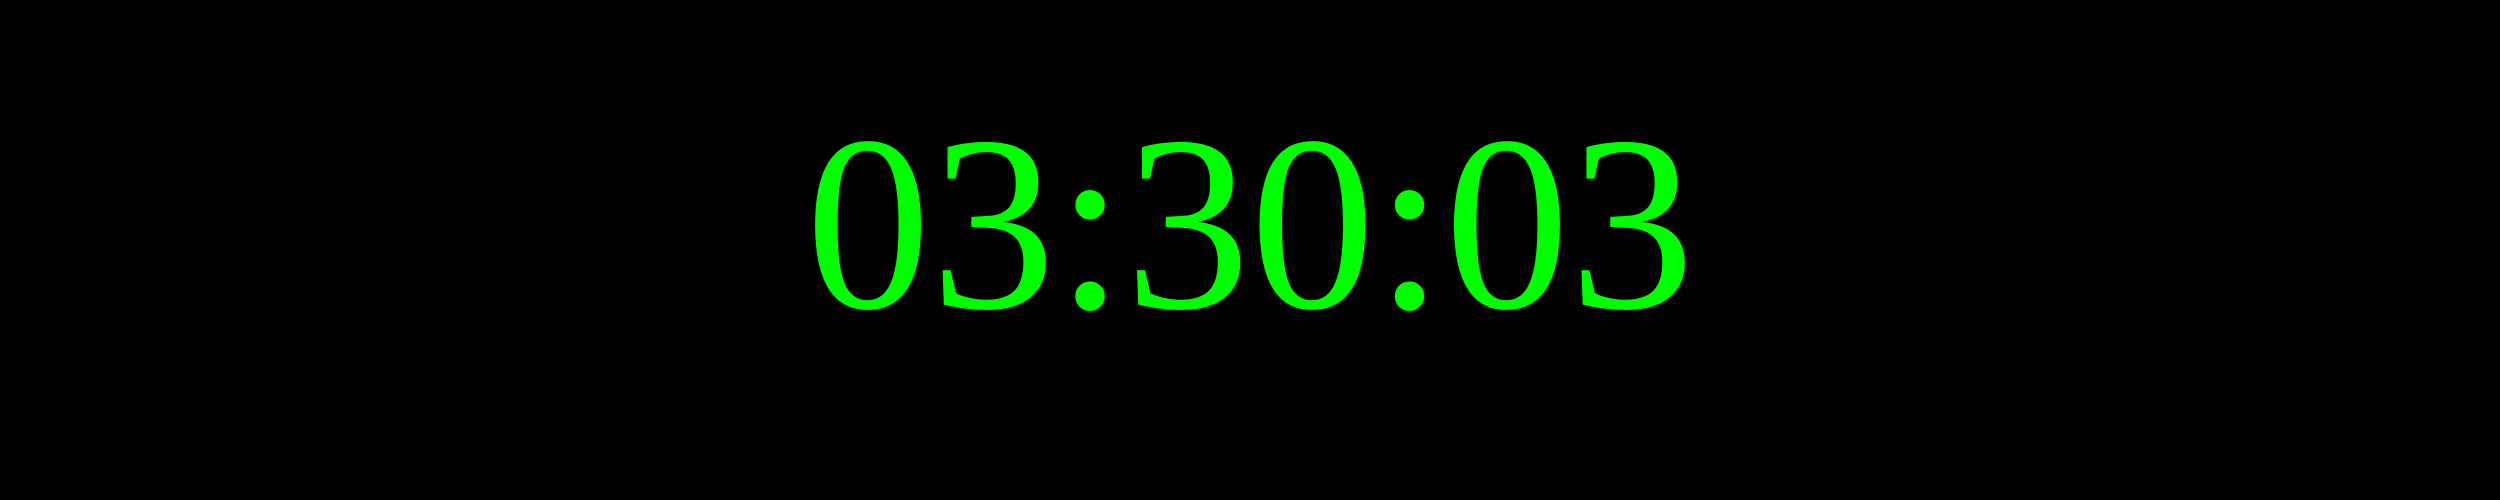
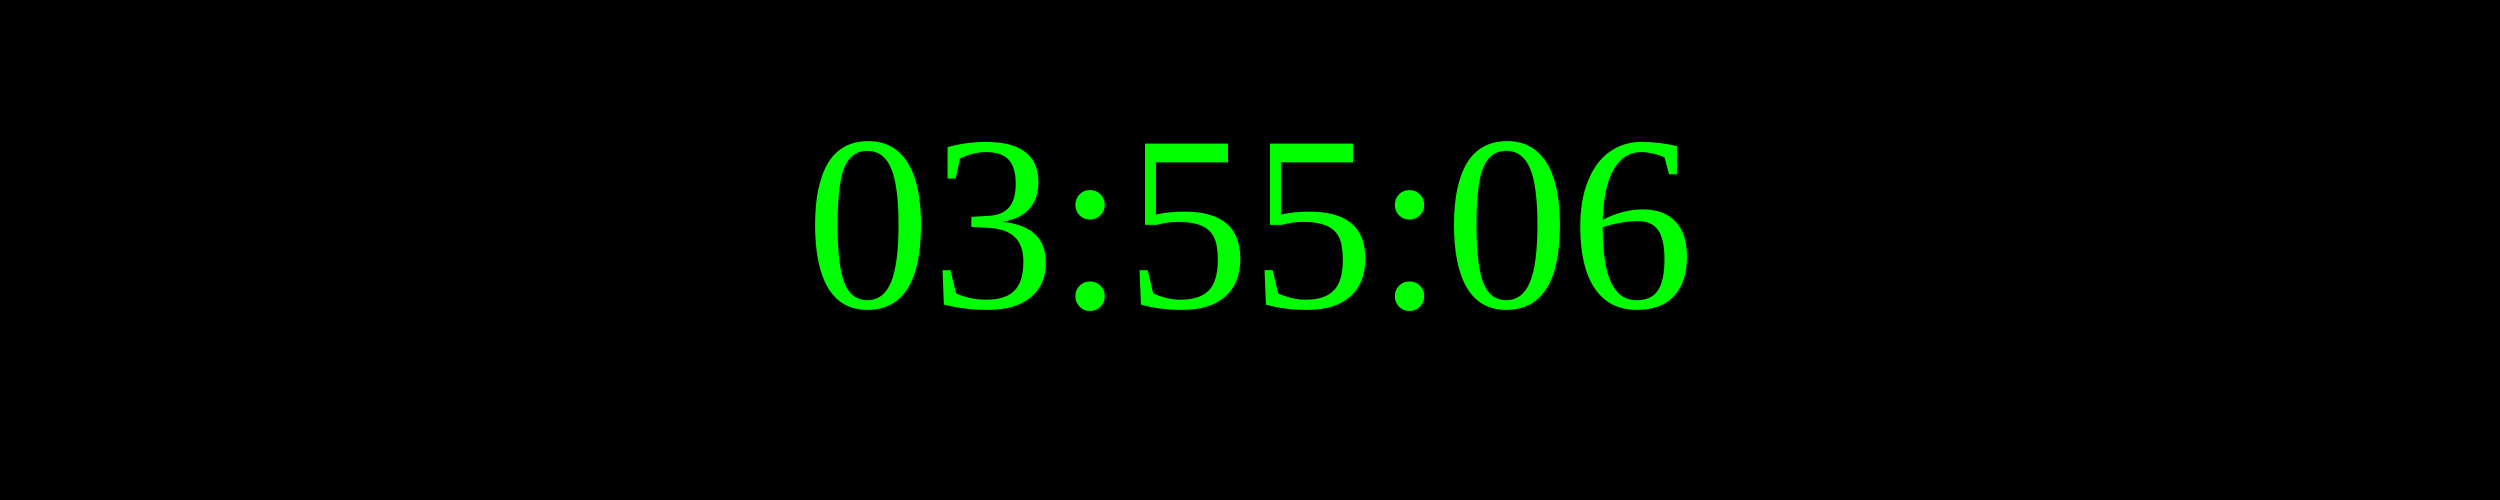
<svg xmlns="http://www.w3.org/2000/svg" width="250" height="50">
  <rect width="100%" height="100%" fill="black" />
  <text x="50%" y="50%" font-size="25" fill="lime" text-anchor="middle" dominant-baseline="middle">
- 03:30:03
+ 03:55:06
</text>
</svg>
